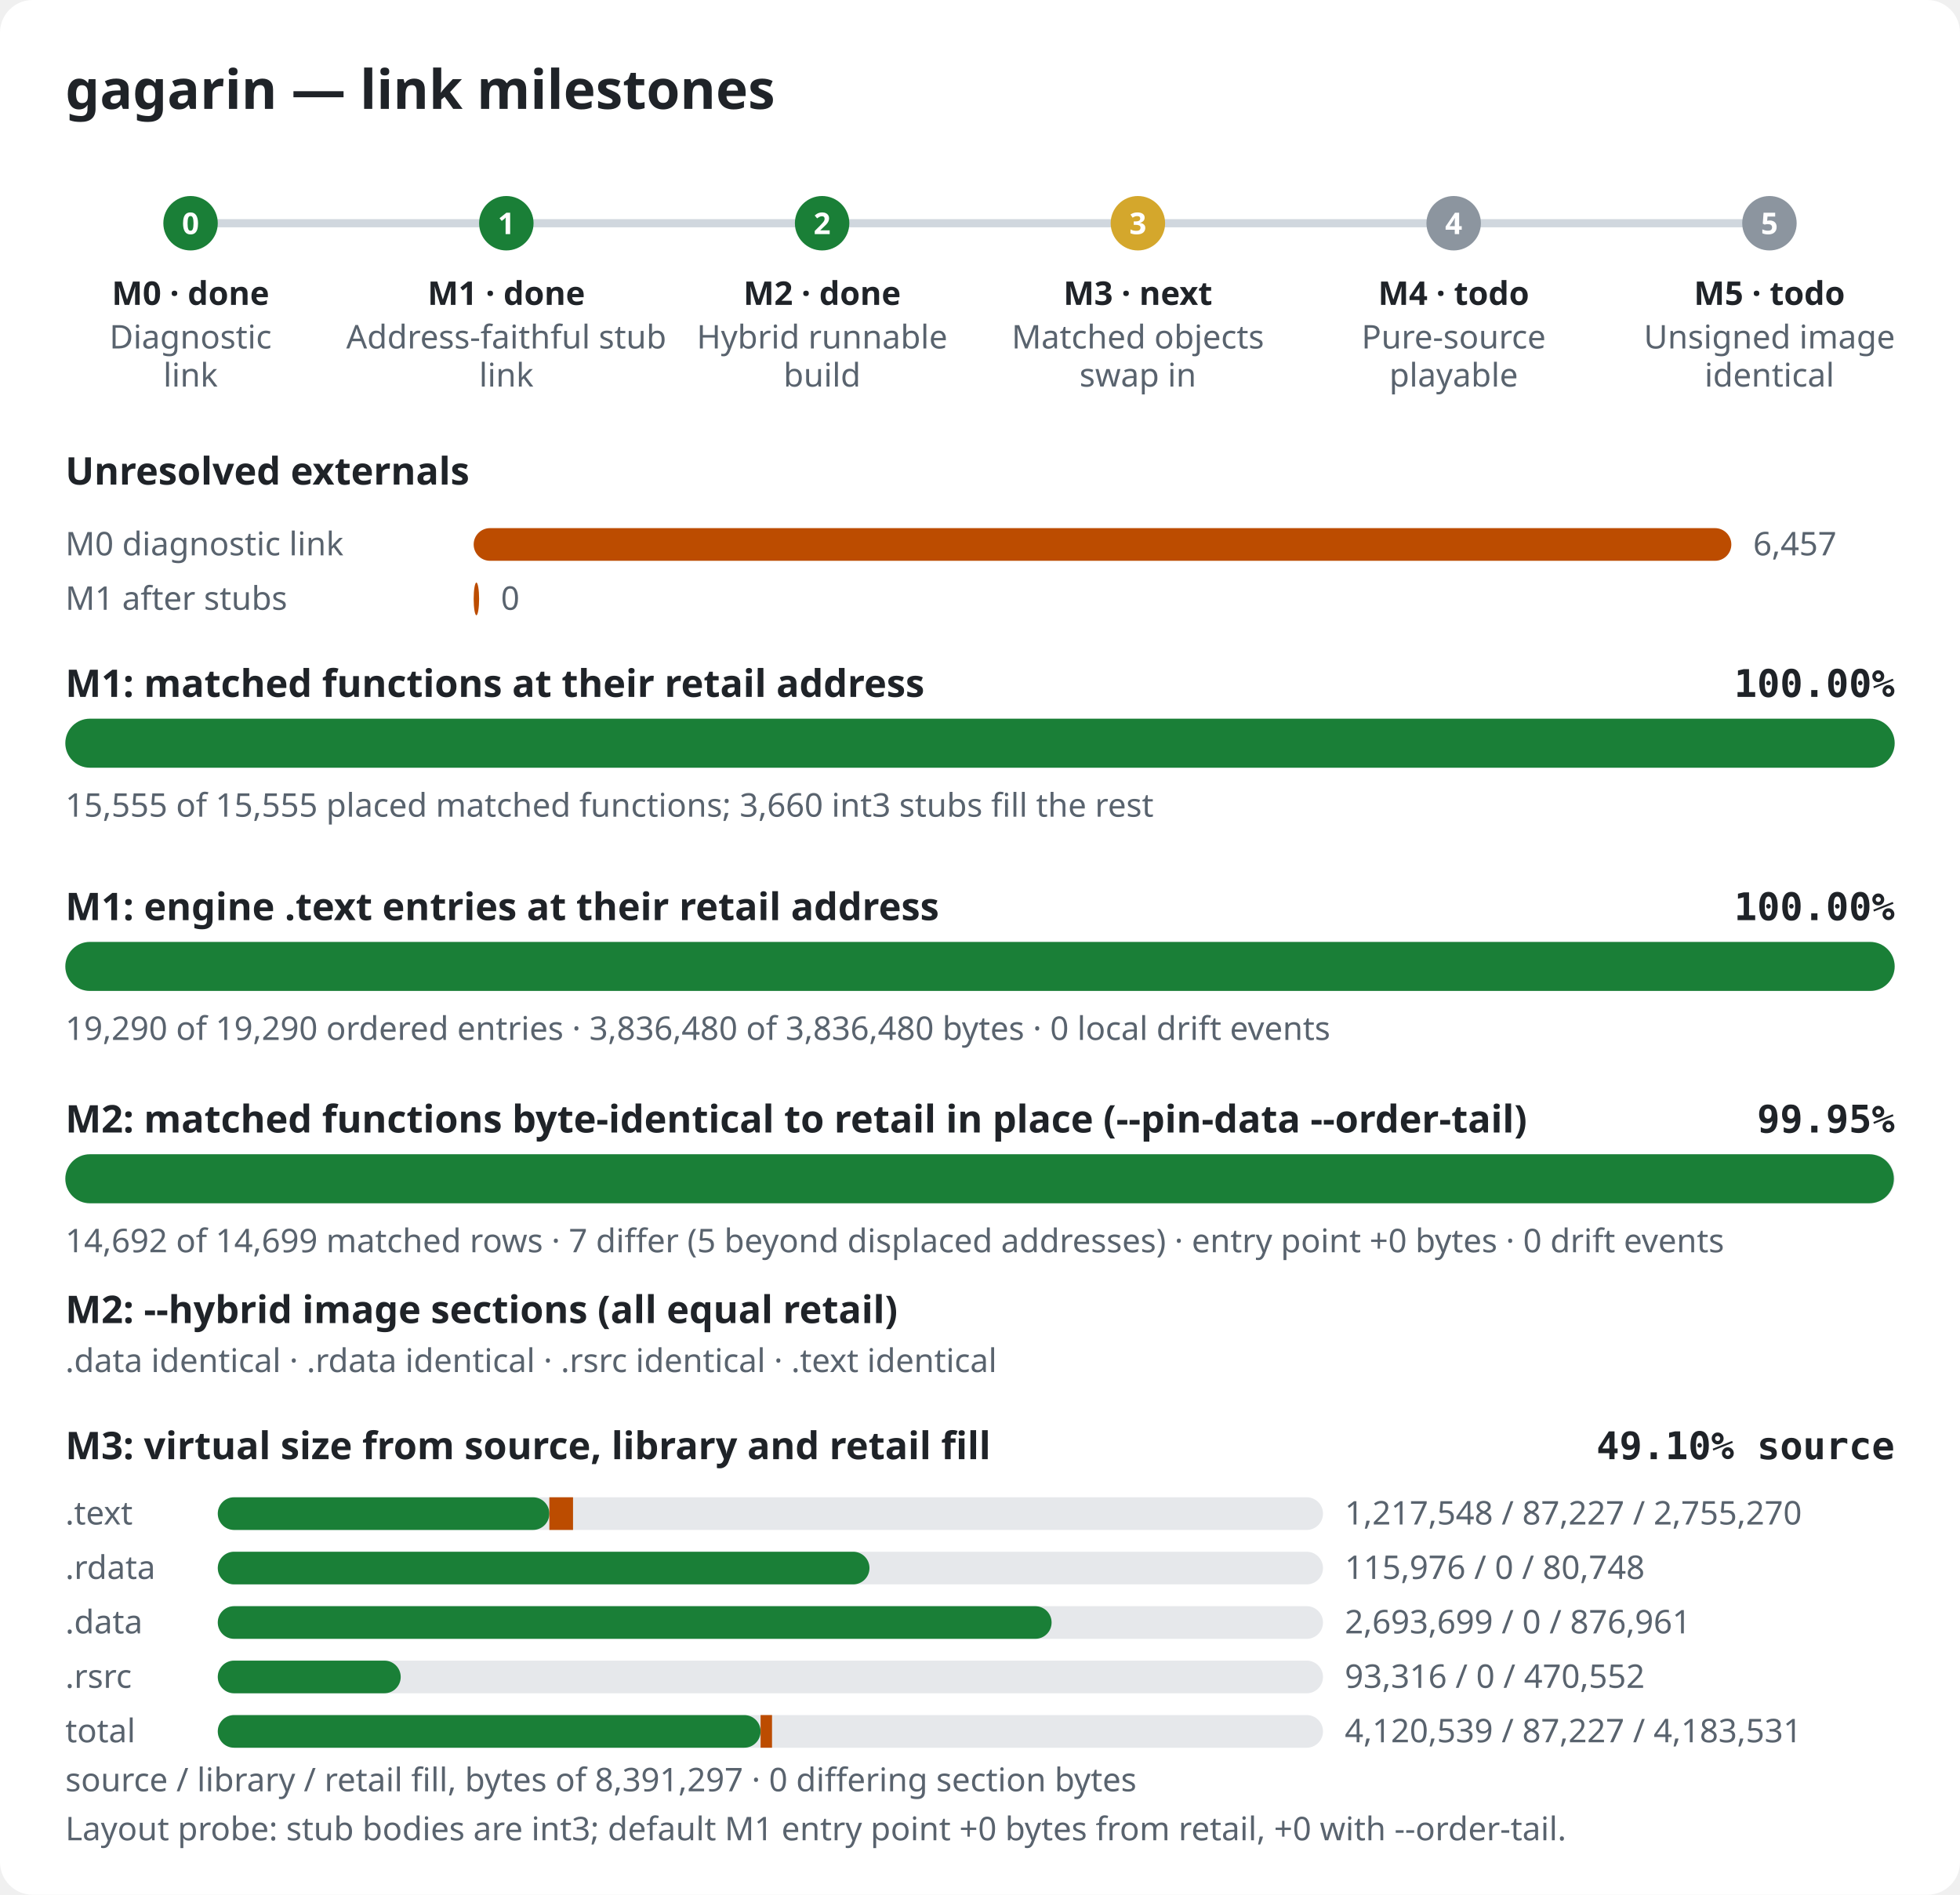
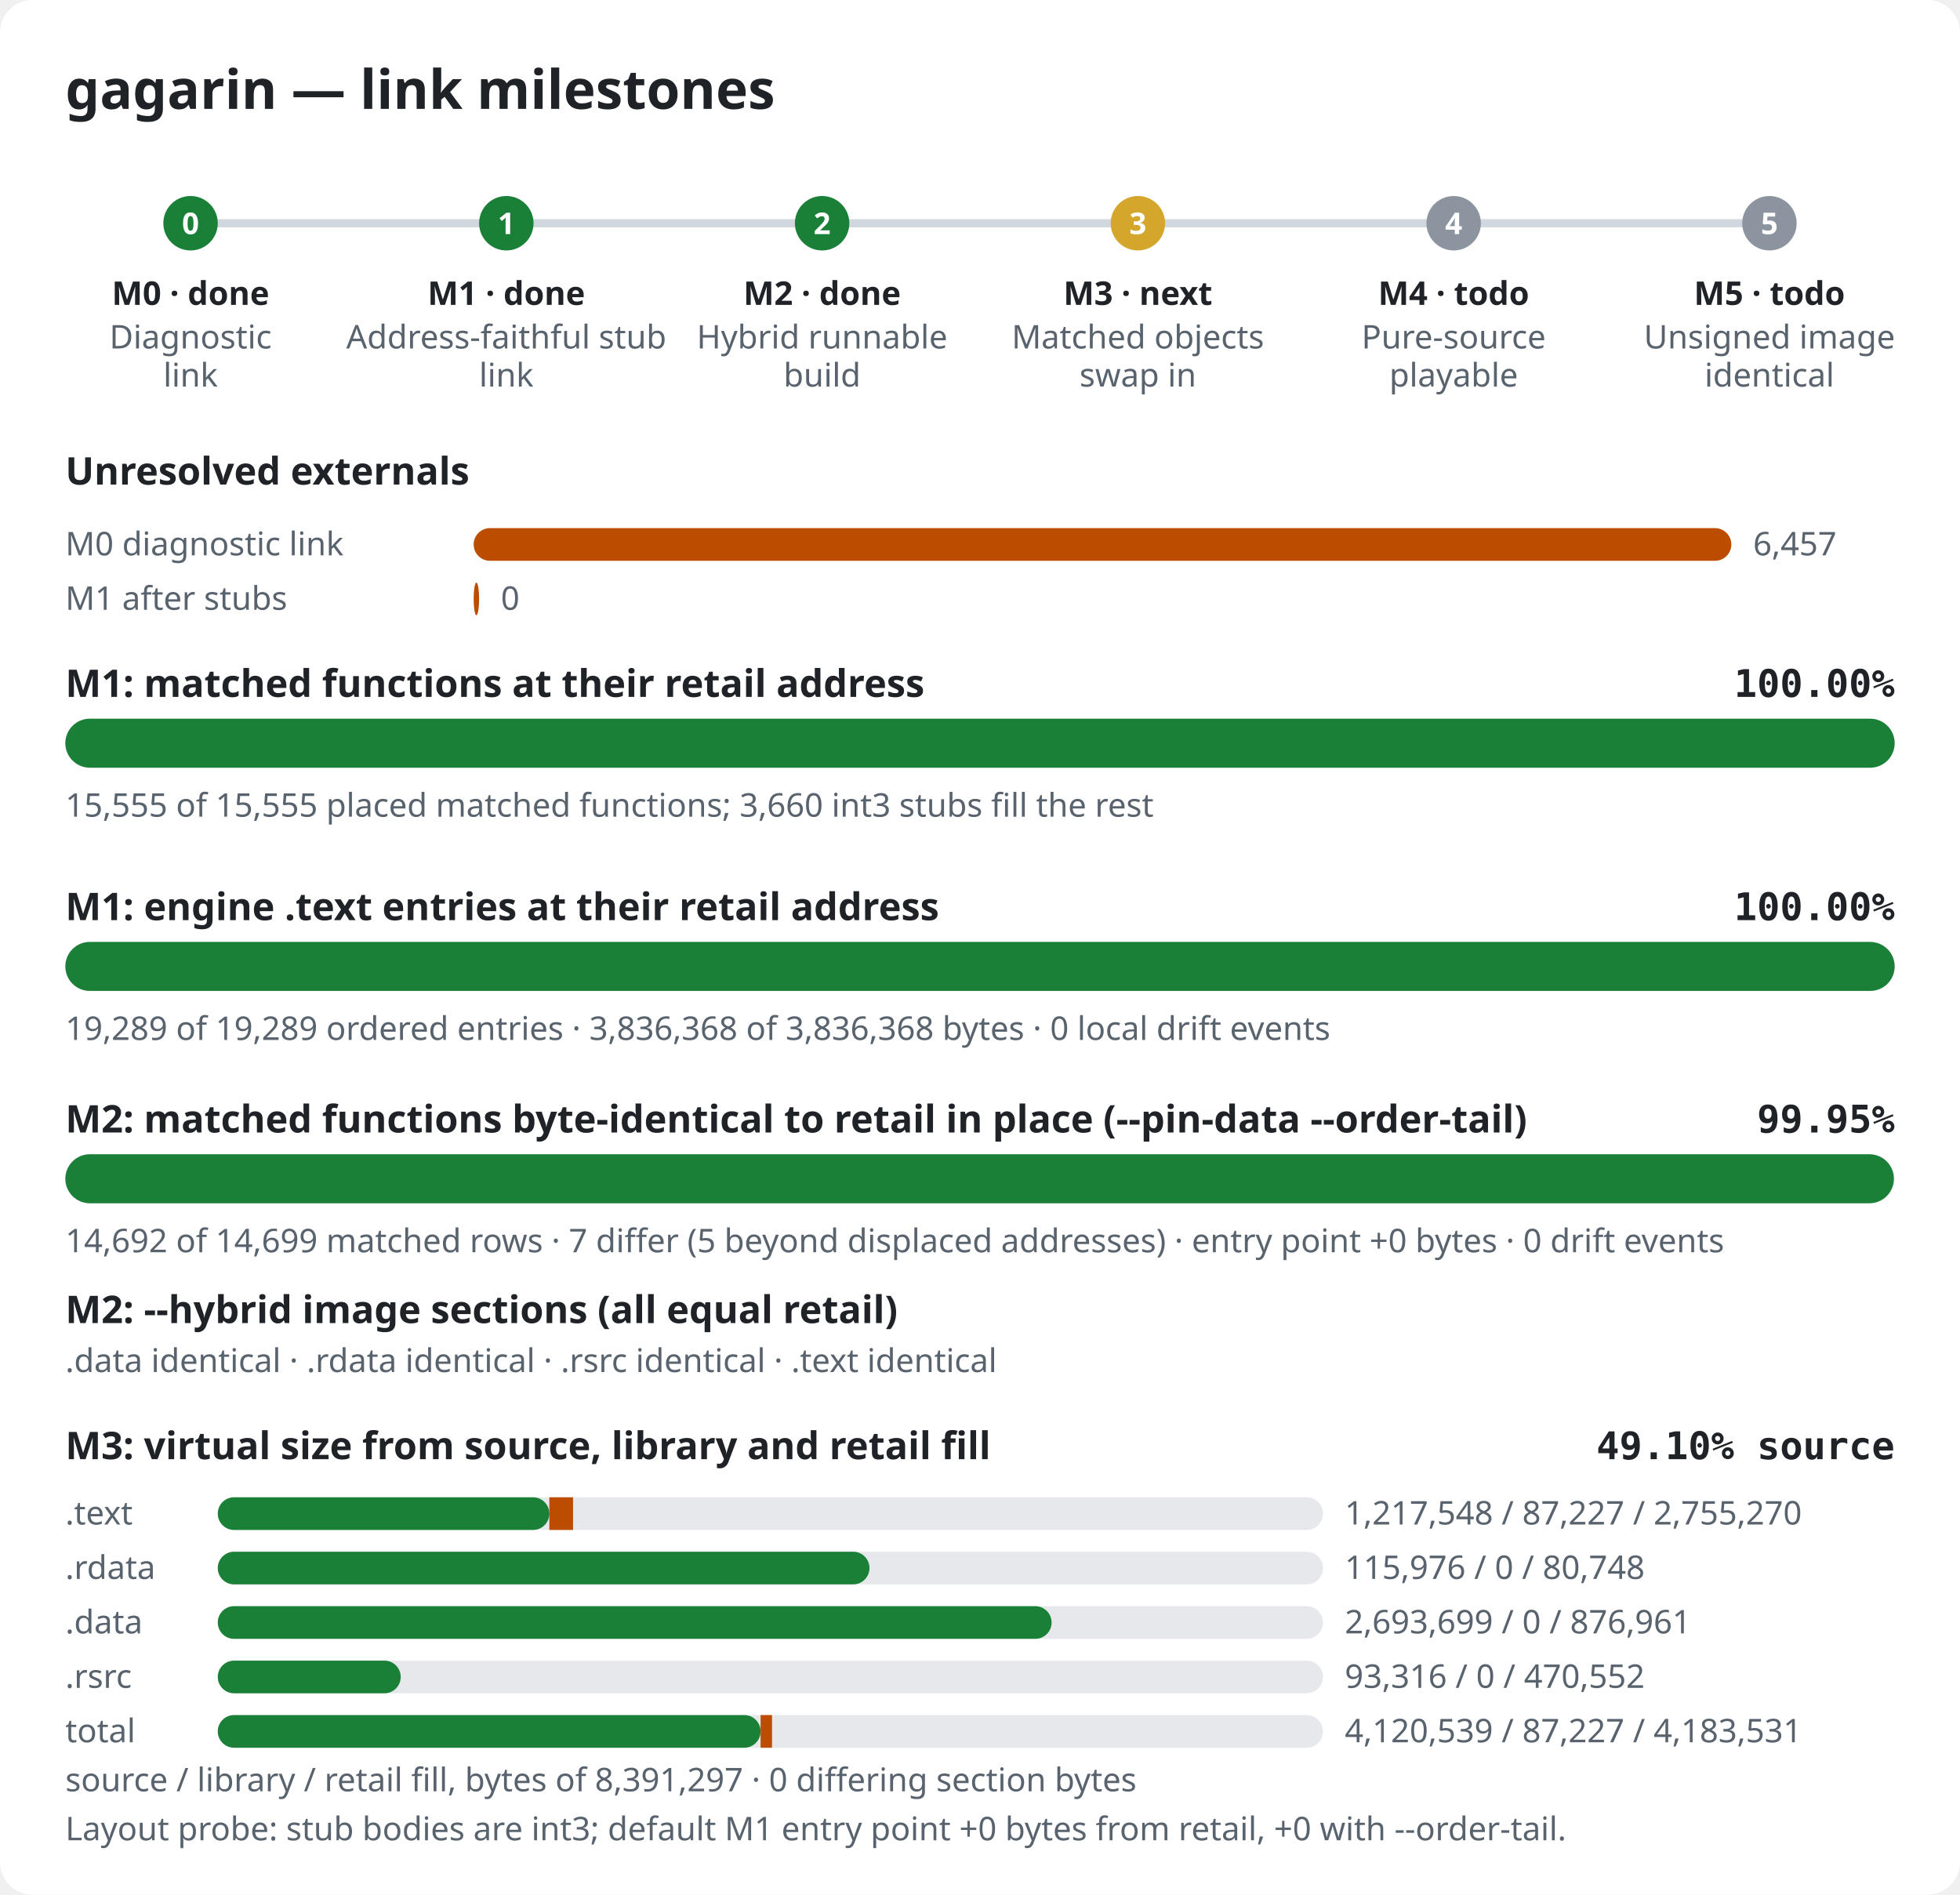
<svg xmlns="http://www.w3.org/2000/svg" width="720" height="696" viewBox="0 0 720 696" role="img" aria-label="gagarin link milestones">
  <style>.bg{fill:#ffffff}.title{font:600 20px sans-serif;fill:#1f2328}.label{font:600 14px sans-serif;fill:#1f2328}.pct{font:600 14px monospace;fill:#1f2328}.note{font:12px sans-serif;fill:#59636e}.mlabel{font:600 12px sans-serif;fill:#1f2328}.mid{font:600 11px sans-serif;fill:#ffffff}.track{fill:#e6e8eb}.rail{stroke:#d0d7de;stroke-width:3}.done,.m-done{fill:#1a7f37}.m-next{fill:#d4a72c}.m-todo{fill:#8c959f}.warn{fill:#bc4c00}@media (prefers-color-scheme: dark){.bg{fill:#0d1117}.title,.label,.pct,.mlabel{fill:#e6edf3}.note{fill:#9198a1}.track{fill:#262c36}.rail{stroke:#3d444d}.done,.m-done{fill:#3fb950}.m-next{fill:#d29922}.m-todo{fill:#656c76}.warn{fill:#db6d28}}</style>
  <rect width="720" height="696" rx="12" class="bg" />
  <text x="24" y="40" class="title">gagarin — link milestones</text>
  <line x1="70" y1="82" x2="650" y2="82" class="rail" />
  <circle cx="70.0" cy="82" r="10" class="m-done" />
  <text x="70.0" y="86" class="mid" text-anchor="middle">0</text>
  <text x="70.0" y="112" class="mlabel" text-anchor="middle">M0 · done</text>
  <text x="70.0" y="128" class="note" text-anchor="middle">Diagnostic</text>
  <text x="70.0" y="142" class="note" text-anchor="middle">link</text>
  <circle cx="186.0" cy="82" r="10" class="m-done" />
  <text x="186.0" y="86" class="mid" text-anchor="middle">1</text>
  <text x="186.0" y="112" class="mlabel" text-anchor="middle">M1 · done</text>
  <text x="186.0" y="128" class="note" text-anchor="middle">Address-faithful stub</text>
  <text x="186.0" y="142" class="note" text-anchor="middle">link</text>
  <circle cx="302.0" cy="82" r="10" class="m-done" />
  <text x="302.0" y="86" class="mid" text-anchor="middle">2</text>
  <text x="302.0" y="112" class="mlabel" text-anchor="middle">M2 · done</text>
  <text x="302.0" y="128" class="note" text-anchor="middle">Hybrid runnable</text>
  <text x="302.0" y="142" class="note" text-anchor="middle">build</text>
  <circle cx="418.0" cy="82" r="10" class="m-next" />
  <text x="418.0" y="86" class="mid" text-anchor="middle">3</text>
  <text x="418.0" y="112" class="mlabel" text-anchor="middle">M3 · next</text>
  <text x="418.0" y="128" class="note" text-anchor="middle">Matched objects</text>
  <text x="418.0" y="142" class="note" text-anchor="middle">swap in</text>
  <circle cx="534.0" cy="82" r="10" class="m-todo" />
  <text x="534.0" y="86" class="mid" text-anchor="middle">4</text>
  <text x="534.0" y="112" class="mlabel" text-anchor="middle">M4 · todo</text>
  <text x="534.0" y="128" class="note" text-anchor="middle">Pure-source</text>
  <text x="534.0" y="142" class="note" text-anchor="middle">playable</text>
  <circle cx="650.0" cy="82" r="10" class="m-todo" />
  <text x="650.0" y="86" class="mid" text-anchor="middle">5</text>
  <text x="650.0" y="112" class="mlabel" text-anchor="middle">M5 · todo</text>
  <text x="650.0" y="128" class="note" text-anchor="middle">Unsigned image</text>
  <text x="650.0" y="142" class="note" text-anchor="middle">identical</text>
  <text x="24" y="178" class="label">Unresolved externals</text>
  <text x="24" y="204" class="note">M0 diagnostic link</text>
  <rect x="174" y="194" width="462.0" height="12" rx="6" class="warn" />
  <text x="644.0" y="204" class="note">6,457</text>
  <text x="24" y="224" class="note">M1 after stubs</text>
  <rect x="174" y="214" width="2.0" height="12" rx="6" class="warn" />
  <text x="184.0" y="224" class="note">0</text>
  <text x="24" y="256" class="label">M1: matched functions at their retail address</text>
  <text x="696" y="256" class="pct" text-anchor="end">100.00%</text>
  <rect x="24" y="264" width="672" height="18" rx="9" class="track" />
  <rect x="24" y="264" width="672.0" height="18" rx="9" class="done" />
  <text x="24" y="300" class="note">15,555 of 15,555 placed matched functions; 3,660 int3 stubs fill the rest</text>
  <text x="24" y="338" class="label">M1: engine .text entries at their retail address</text>
  <text x="696" y="338" class="pct" text-anchor="end">100.00%</text>
  <rect x="24" y="346" width="672" height="18" rx="9" class="track" />
  <rect x="24" y="346" width="672.0" height="18" rx="9" class="done" />
-   <text x="24" y="382" class="note">19,290 of 19,290 ordered entries · 3,836,480 of 3,836,480 bytes · 0 local drift events</text>
+   <text x="24" y="382" class="note">19,289 of 19,289 ordered entries · 3,836,368 of 3,836,368 bytes · 0 local drift events</text>
  <text x="24" y="416" class="label">M2: matched functions byte-identical to retail in place (--pin-data --order-tail)</text>
  <text x="696" y="416" class="pct" text-anchor="end">99.95%</text>
  <rect x="24" y="424" width="672" height="18" rx="9" class="track" />
  <rect x="24" y="424" width="671.7" height="18" rx="9" class="done" />
  <text x="24" y="460" class="note">14,692 of 14,699 matched rows · 7 differ (5 beyond displaced addresses) · entry point +0 bytes · 0 drift events</text>
  <text x="24" y="486" class="label">M2: --hybrid image sections (all equal retail)</text>
  <text x="24" y="504" class="note">.data identical · .rdata identical · .rsrc identical · .text identical</text>
  <text x="24" y="536" class="label">M3: virtual size from source, library and retail fill</text>
  <text x="696" y="536" class="pct" text-anchor="end">49.10% source</text>
  <text x="24" y="560" class="note">.text</text>
  <rect x="80" y="550" width="406" height="12" rx="6" class="track" />
  <rect x="80" y="550" width="121.8" height="12" rx="6" class="done" />
  <rect x="201.8" y="550" width="8.7" height="12" class="warn" />
  <text x="494" y="560" class="note">1,217,548 / 87,227 / 2,755,270</text>
  <text x="24" y="580" class="note">.rdata</text>
  <rect x="80" y="570" width="406" height="12" rx="6" class="track" />
  <rect x="80" y="570" width="239.4" height="12" rx="6" class="done" />
  <rect x="319.4" y="570" width="0.0" height="12" class="warn" />
  <text x="494" y="580" class="note">115,976 / 0 / 80,748</text>
  <text x="24" y="600" class="note">.data</text>
  <rect x="80" y="590" width="406" height="12" rx="6" class="track" />
  <rect x="80" y="590" width="306.3" height="12" rx="6" class="done" />
  <rect x="386.3" y="590" width="0.0" height="12" class="warn" />
  <text x="494" y="600" class="note">2,693,699 / 0 / 876,961</text>
  <text x="24" y="620" class="note">.rsrc</text>
  <rect x="80" y="610" width="406" height="12" rx="6" class="track" />
  <rect x="80" y="610" width="67.2" height="12" rx="6" class="done" />
  <rect x="147.2" y="610" width="0.0" height="12" class="warn" />
  <text x="494" y="620" class="note">93,316 / 0 / 470,552</text>
  <text x="24" y="640" class="note">total</text>
  <rect x="80" y="630" width="406" height="12" rx="6" class="track" />
  <rect x="80" y="630" width="199.4" height="12" rx="6" class="done" />
  <rect x="279.4" y="630" width="4.2" height="12" class="warn" />
  <text x="494" y="640" class="note">4,120,539 / 87,227 / 4,183,531</text>
  <text x="24" y="658" class="note">source / library / retail fill, bytes of 8,391,297 · 0 differing section bytes</text>
  <text x="24" y="676" class="note">Layout probe: stub bodies are int3; default M1 entry point +0 bytes from retail, +0 with --order-tail.</text>
</svg>
